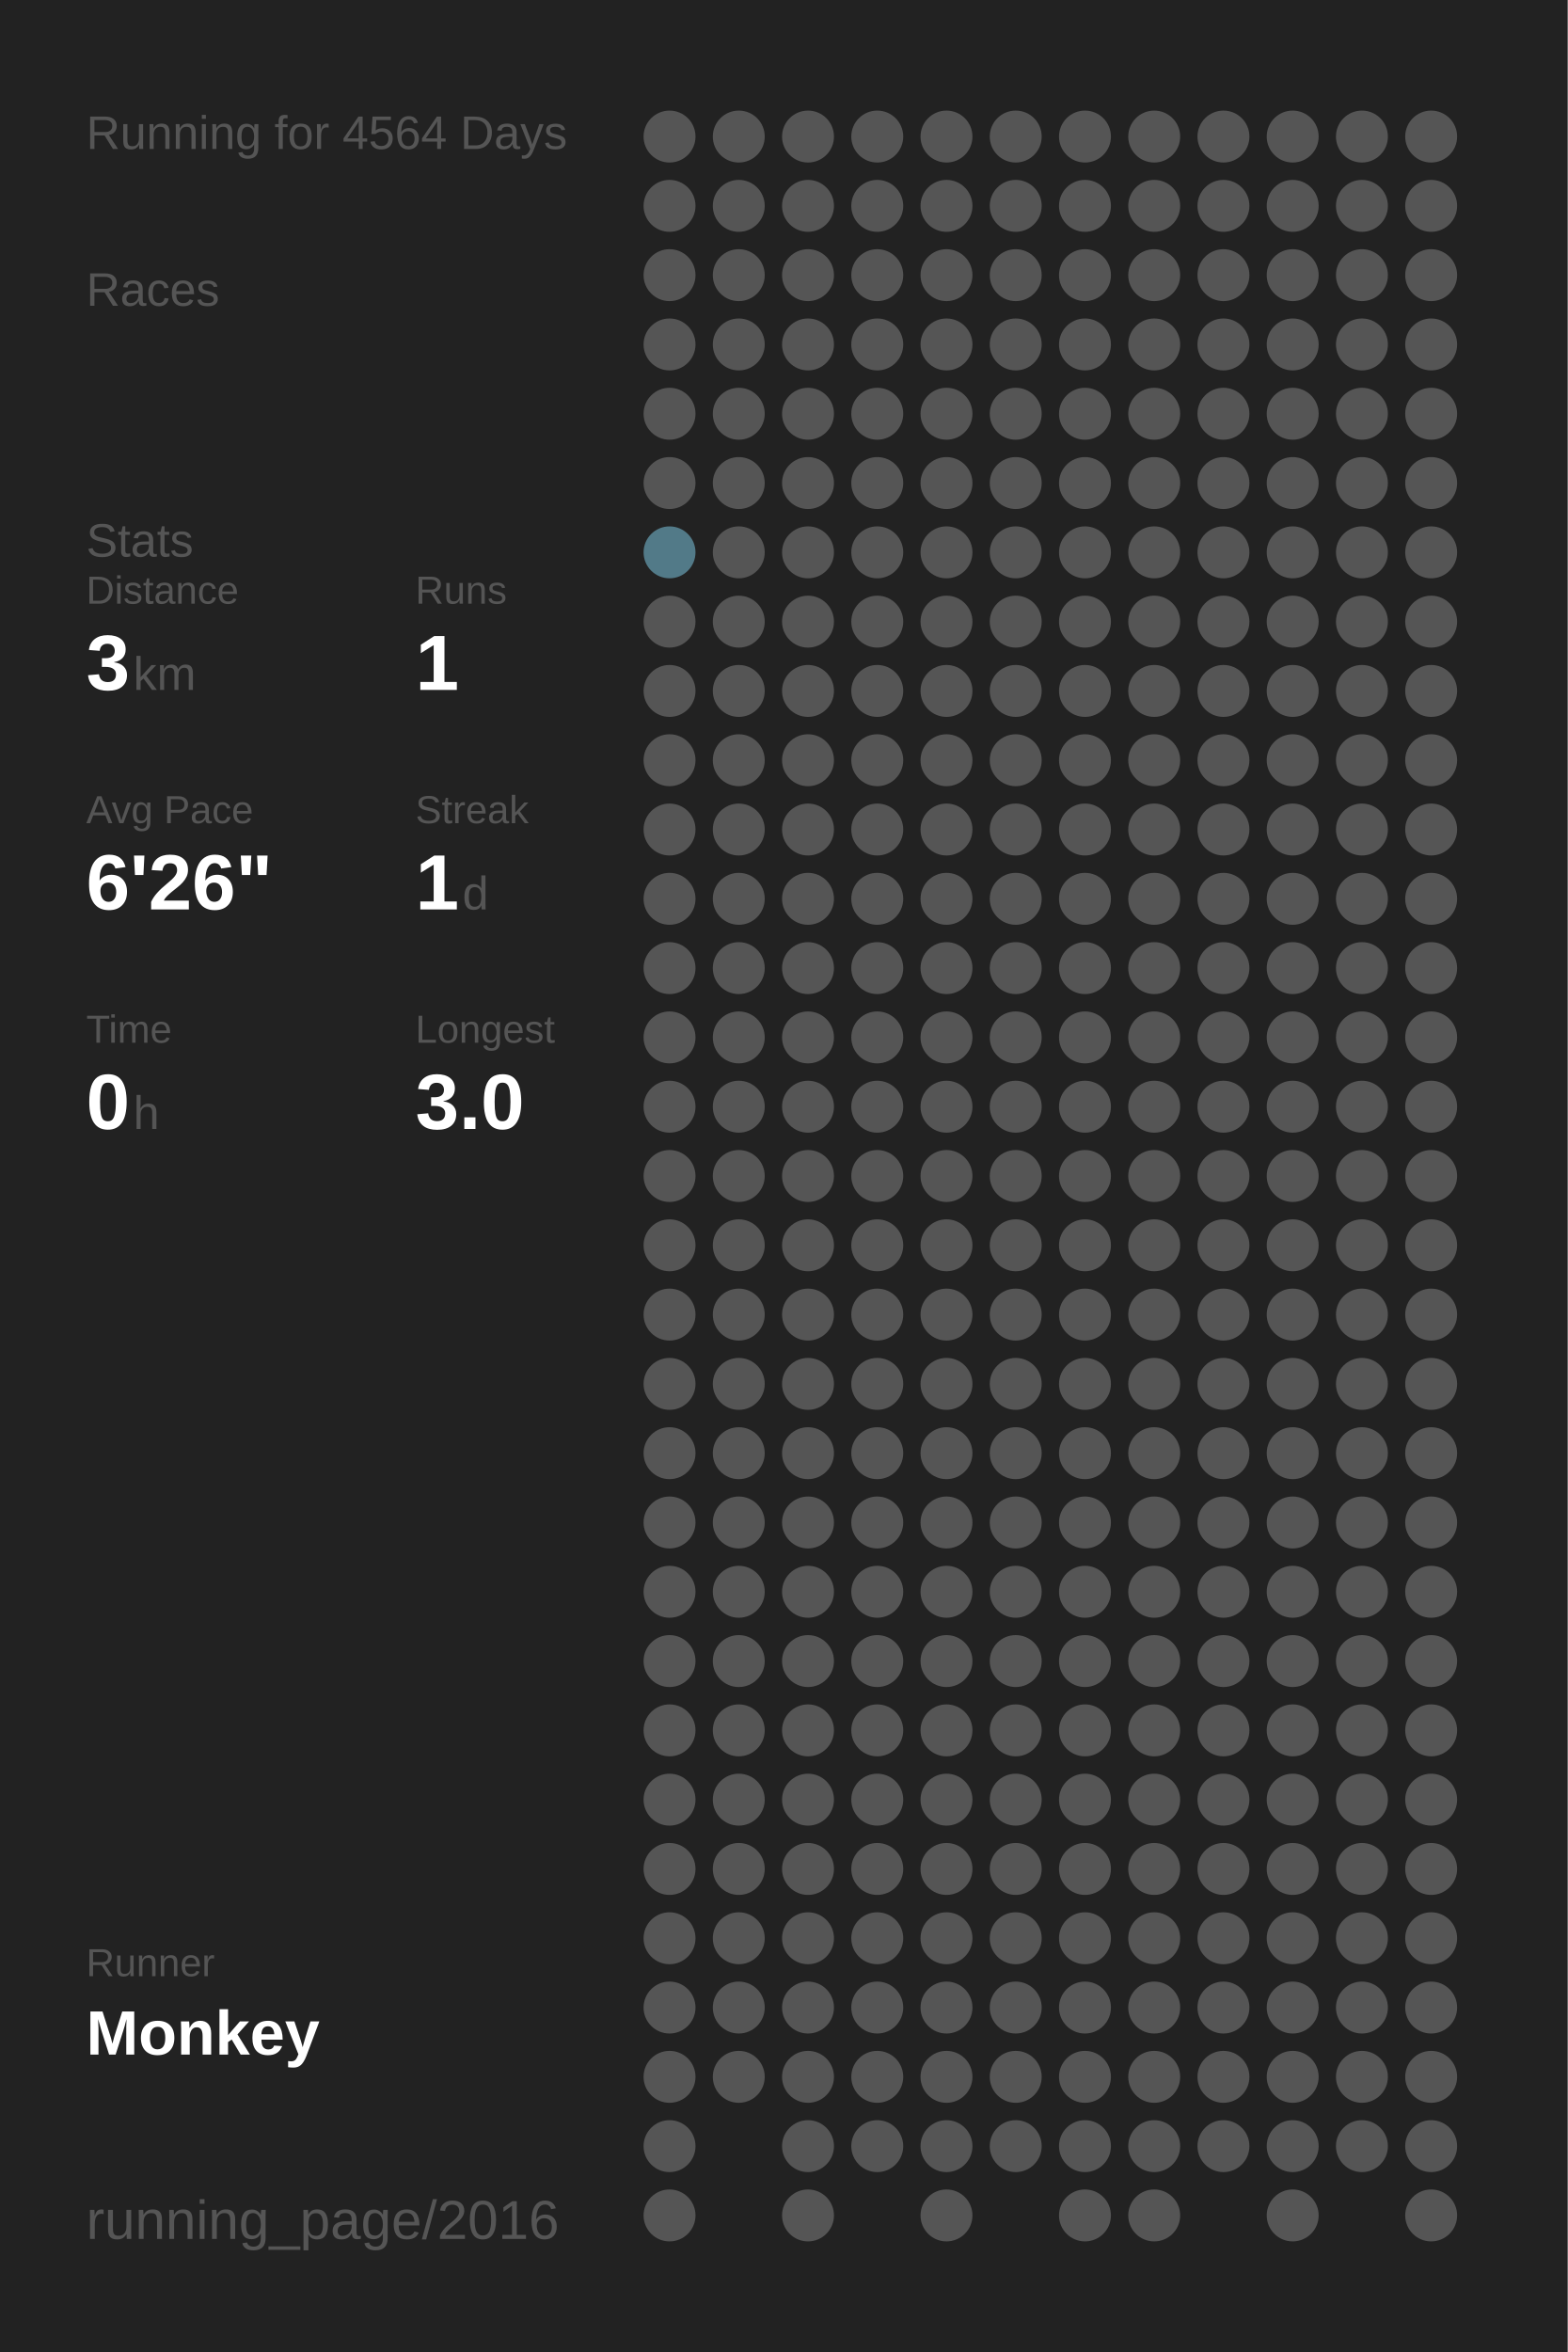
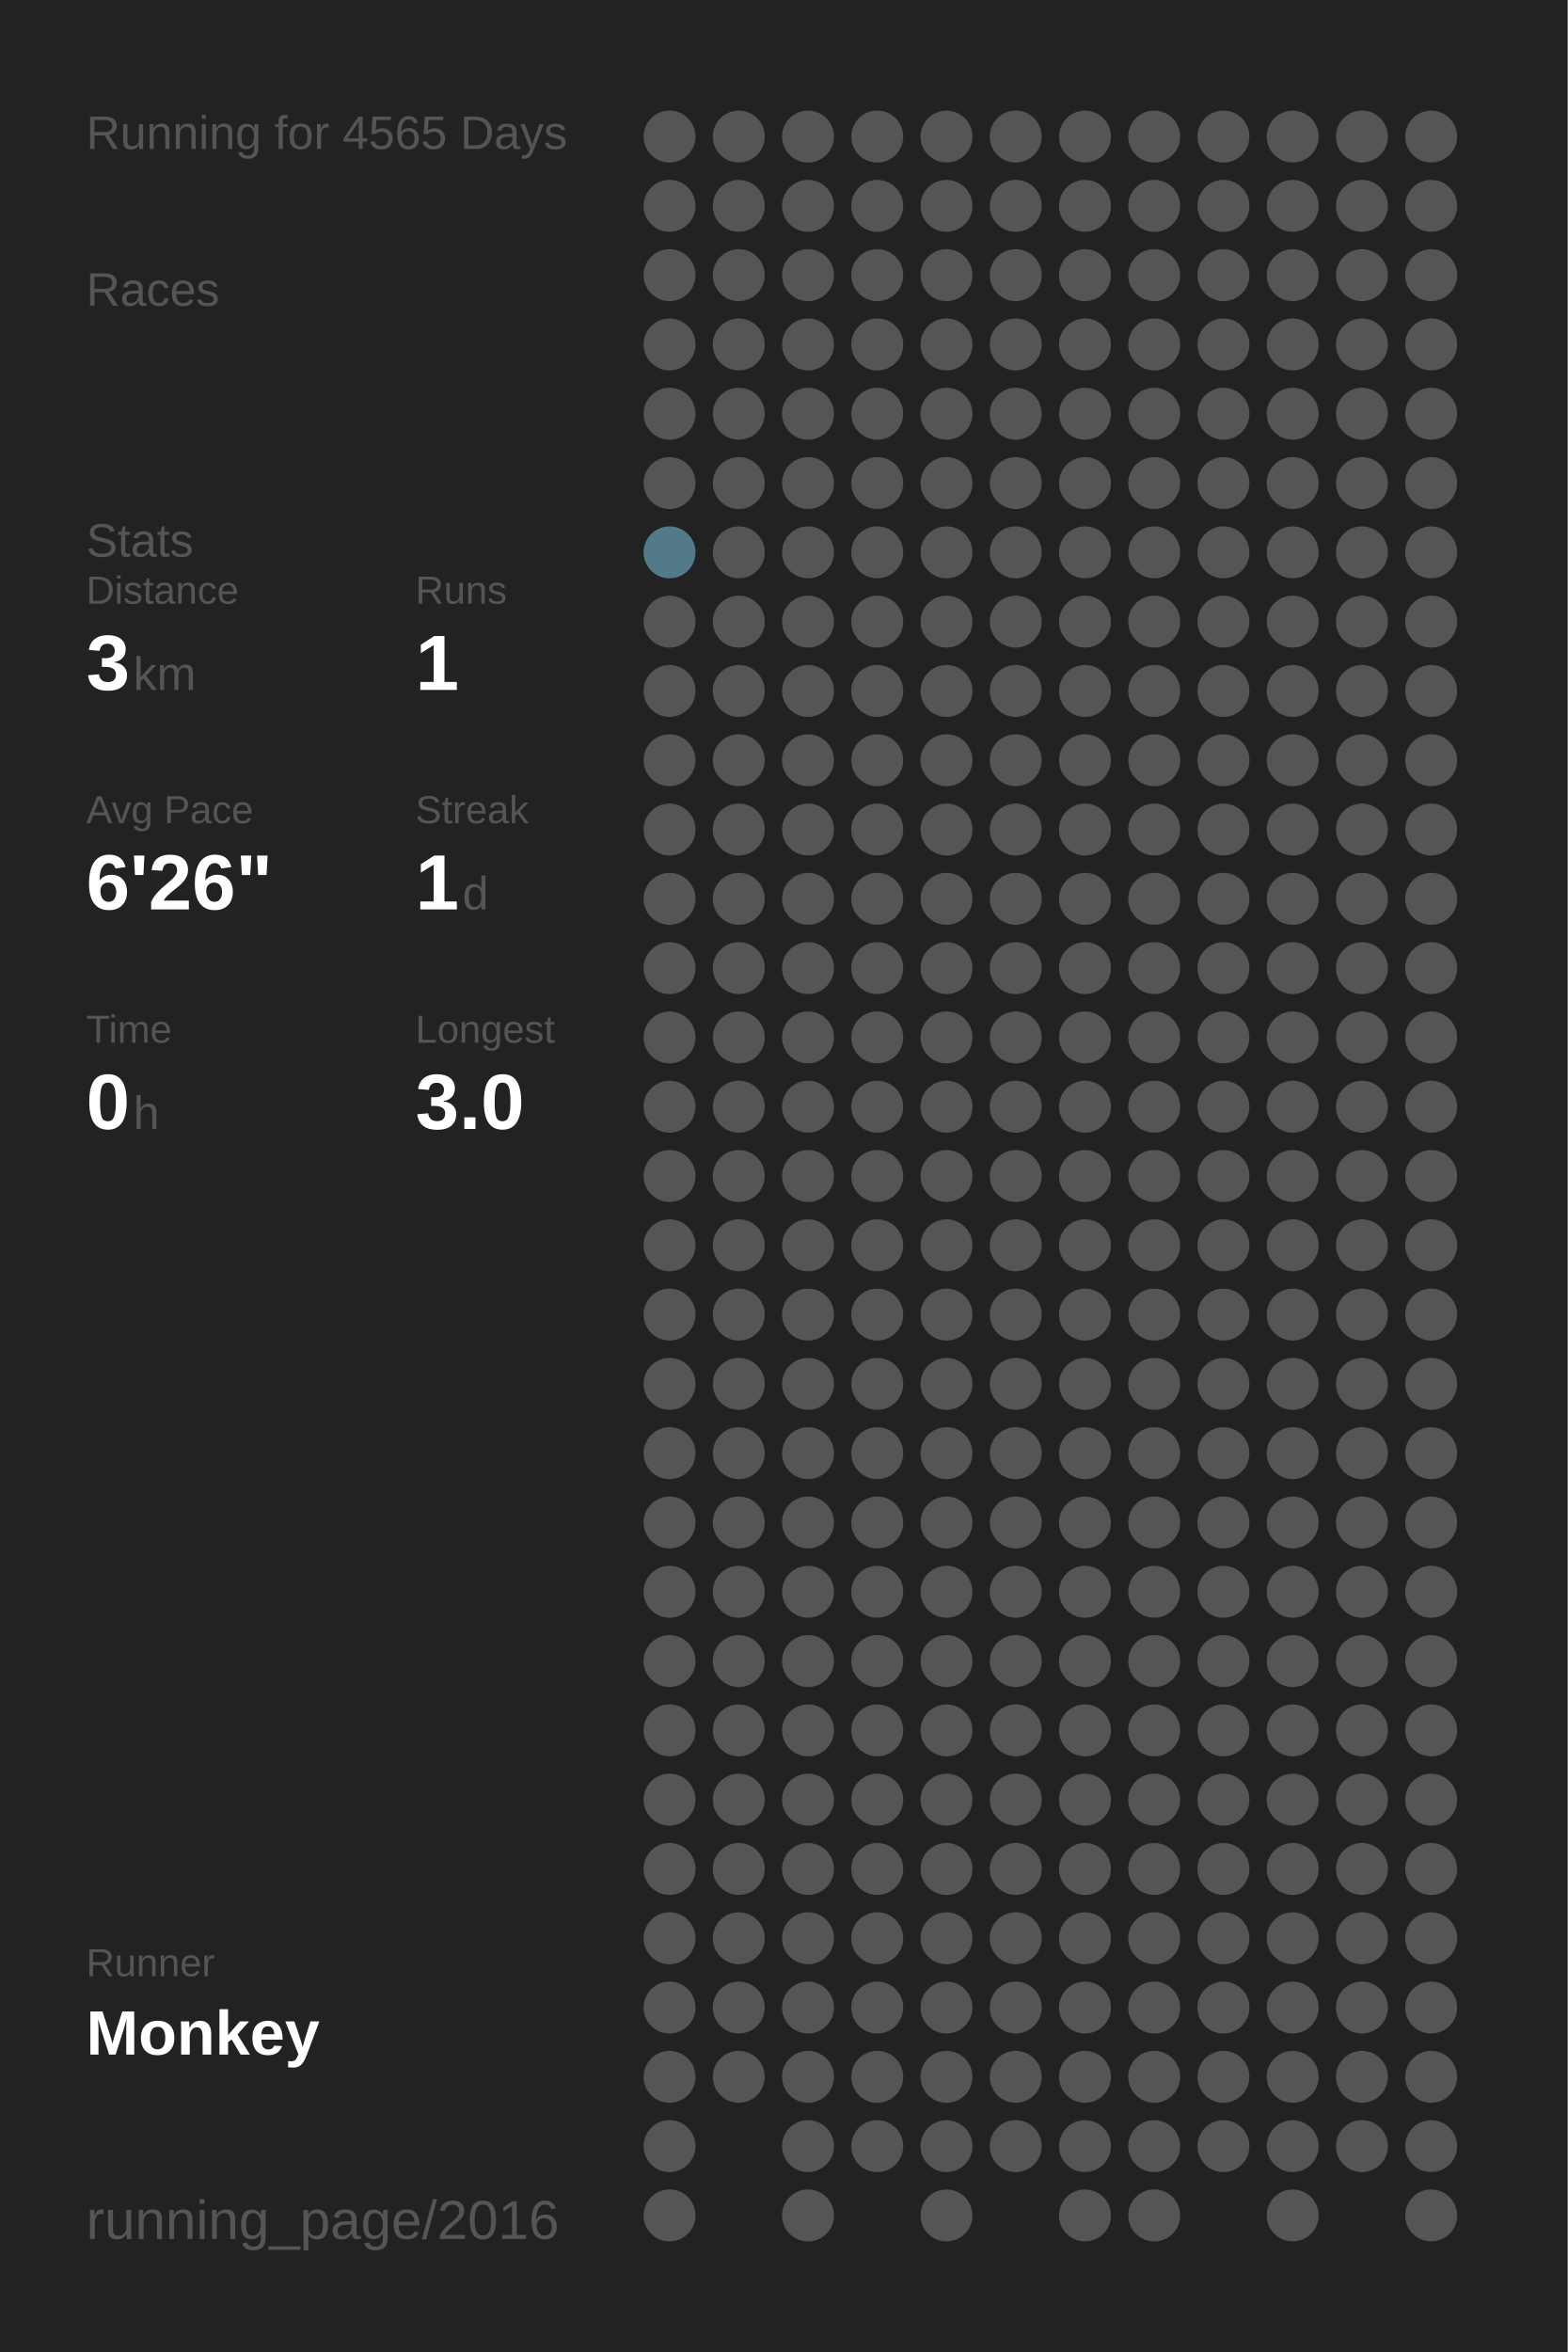
<svg xmlns="http://www.w3.org/2000/svg" baseProfile="full" height="300mm" version="1.1" viewBox="0,0,200,300" width="200mm">
  <defs />
  <rect fill="#222222" height="300" width="200" x="0" y="0" />
-   <text fill="#555555" style="font-size:6px; font-family:Arial;" x="11" y="19">Running for 4564 Days</text>
+   <text fill="#555555" style="font-size:6px; font-family:Arial;" x="11" y="19">Running for 4565 Days</text>
  <text fill="#555555" style="font-size:6px; font-family:Arial;" x="11" y="39">Races</text>
  <text fill="#555555" style="font-size:6px; font-family:Arial;" x="11" y="71">Stats</text>
  <text fill="#555555" style="font-size:5px; font-family:Arial;" x="11" y="77">Distance</text>
  <text fill="#FFFFFF" style="font-size:10px; font-family:Arial; font-weight:bold;" x="11" y="88">3</text>
  <text fill="#555555" style="font-size:6px; font-family:Arial;" x="17" y="88">km</text>
  <text fill="#555555" style="font-size:5px; font-family:Arial;" x="53" y="77">Runs</text>
  <text fill="#FFFFFF" style="font-size:10px; font-family:Arial; font-weight:bold;" x="53" y="88">1</text>
  <text fill="#555555" style="font-size:5px; font-family:Arial;" x="11" y="105">Avg Pace</text>
  <text fill="#FFFFFF" style="font-size:10px; font-family:Arial; font-weight:bold;" x="11" y="116">6'26"</text>
  <text fill="#555555" style="font-size:5px; font-family:Arial;" x="53" y="105">Streak</text>
  <text fill="#FFFFFF" style="font-size:10px; font-family:Arial; font-weight:bold;" x="53" y="116">1</text>
  <text fill="#555555" style="font-size:6px; font-family:Arial;" x="59" y="116">d</text>
  <text fill="#555555" style="font-size:5px; font-family:Arial;" x="11" y="133">Time</text>
  <text fill="#FFFFFF" style="font-size:10px; font-family:Arial; font-weight:bold;" x="11" y="144">0</text>
  <text fill="#555555" style="font-size:6px; font-family:Arial;" x="17" y="144">h</text>
  <text fill="#555555" style="font-size:5px; font-family:Arial;" x="53" y="133">Longest</text>
  <text fill="#FFFFFF" style="font-size:10px; font-family:Arial; font-weight:bold;" x="53" y="144">3.0</text>
  <text fill="#555555" style="font-size:5px; font-family:Arial;" x="11" y="252.065">Runner</text>
  <text fill="#FFFFFF" style="font-size:8px; font-family:Arial; font-weight:bold;" x="11" y="262.065">Monkey</text>
  <text fill="#555555" style="font-size:7px; font-family:Arial;" x="11" y="285.581">running_page/2016</text>
  <circle cx="85.417" cy="17.419" fill="#555555" r="3.312" />
  <circle cx="85.417" cy="26.258" fill="#555555" r="3.312" />
  <circle cx="85.417" cy="35.097" fill="#555555" r="3.312" />
  <circle cx="85.417" cy="43.935" fill="#555555" r="3.312" />
  <circle cx="85.417" cy="52.774" fill="#555555" r="3.312" />
  <circle cx="85.417" cy="61.613" fill="#555555" r="3.312" />
  <circle cx="85.417" cy="70.452" fill="#527a88" r="3.312" />
  <circle cx="85.417" cy="79.29" fill="#555555" r="3.312" />
  <circle cx="85.417" cy="88.129" fill="#555555" r="3.312" />
  <circle cx="85.417" cy="96.968" fill="#555555" r="3.312" />
  <circle cx="85.417" cy="105.806" fill="#555555" r="3.312" />
  <circle cx="85.417" cy="114.645" fill="#555555" r="3.312" />
  <circle cx="85.417" cy="123.484" fill="#555555" r="3.312" />
  <circle cx="85.417" cy="132.323" fill="#555555" r="3.312" />
  <circle cx="85.417" cy="141.161" fill="#555555" r="3.312" />
  <circle cx="85.417" cy="150" fill="#555555" r="3.312" />
  <circle cx="85.417" cy="158.839" fill="#555555" r="3.312" />
  <circle cx="85.417" cy="167.677" fill="#555555" r="3.312" />
  <circle cx="85.417" cy="176.516" fill="#555555" r="3.312" />
  <circle cx="85.417" cy="185.355" fill="#555555" r="3.312" />
  <circle cx="85.417" cy="194.194" fill="#555555" r="3.312" />
  <circle cx="85.417" cy="203.032" fill="#555555" r="3.312" />
  <circle cx="85.417" cy="211.871" fill="#555555" r="3.312" />
  <circle cx="85.417" cy="220.71" fill="#555555" r="3.312" />
  <circle cx="85.417" cy="229.548" fill="#555555" r="3.312" />
  <circle cx="85.417" cy="238.387" fill="#555555" r="3.312" />
  <circle cx="85.417" cy="247.226" fill="#555555" r="3.312" />
  <circle cx="85.417" cy="256.065" fill="#555555" r="3.312" />
  <circle cx="85.417" cy="264.903" fill="#555555" r="3.312" />
  <circle cx="85.417" cy="273.742" fill="#555555" r="3.312" />
  <circle cx="85.417" cy="282.581" fill="#555555" r="3.312" />
  <circle cx="94.25" cy="17.419" fill="#555555" r="3.312" />
  <circle cx="94.25" cy="26.258" fill="#555555" r="3.312" />
  <circle cx="94.25" cy="35.097" fill="#555555" r="3.312" />
  <circle cx="94.25" cy="43.935" fill="#555555" r="3.312" />
  <circle cx="94.25" cy="52.774" fill="#555555" r="3.312" />
  <circle cx="94.25" cy="61.613" fill="#555555" r="3.312" />
  <circle cx="94.25" cy="70.452" fill="#555555" r="3.312" />
  <circle cx="94.25" cy="79.29" fill="#555555" r="3.312" />
  <circle cx="94.25" cy="88.129" fill="#555555" r="3.312" />
  <circle cx="94.25" cy="96.968" fill="#555555" r="3.312" />
  <circle cx="94.25" cy="105.806" fill="#555555" r="3.312" />
  <circle cx="94.25" cy="114.645" fill="#555555" r="3.312" />
  <circle cx="94.25" cy="123.484" fill="#555555" r="3.312" />
  <circle cx="94.25" cy="132.323" fill="#555555" r="3.312" />
  <circle cx="94.25" cy="141.161" fill="#555555" r="3.312" />
  <circle cx="94.25" cy="150" fill="#555555" r="3.312" />
  <circle cx="94.25" cy="158.839" fill="#555555" r="3.312" />
  <circle cx="94.25" cy="167.677" fill="#555555" r="3.312" />
  <circle cx="94.25" cy="176.516" fill="#555555" r="3.312" />
  <circle cx="94.25" cy="185.355" fill="#555555" r="3.312" />
  <circle cx="94.25" cy="194.194" fill="#555555" r="3.312" />
  <circle cx="94.25" cy="203.032" fill="#555555" r="3.312" />
  <circle cx="94.25" cy="211.871" fill="#555555" r="3.312" />
  <circle cx="94.25" cy="220.71" fill="#555555" r="3.312" />
  <circle cx="94.25" cy="229.548" fill="#555555" r="3.312" />
  <circle cx="94.25" cy="238.387" fill="#555555" r="3.312" />
  <circle cx="94.25" cy="247.226" fill="#555555" r="3.312" />
  <circle cx="94.25" cy="256.065" fill="#555555" r="3.312" />
  <circle cx="94.25" cy="264.903" fill="#555555" r="3.312" />
  <circle cx="103.083" cy="17.419" fill="#555555" r="3.312" />
  <circle cx="103.083" cy="26.258" fill="#555555" r="3.312" />
  <circle cx="103.083" cy="35.097" fill="#555555" r="3.312" />
  <circle cx="103.083" cy="43.935" fill="#555555" r="3.312" />
  <circle cx="103.083" cy="52.774" fill="#555555" r="3.312" />
  <circle cx="103.083" cy="61.613" fill="#555555" r="3.312" />
  <circle cx="103.083" cy="70.452" fill="#555555" r="3.312" />
  <circle cx="103.083" cy="79.29" fill="#555555" r="3.312" />
  <circle cx="103.083" cy="88.129" fill="#555555" r="3.312" />
  <circle cx="103.083" cy="96.968" fill="#555555" r="3.312" />
  <circle cx="103.083" cy="105.806" fill="#555555" r="3.312" />
  <circle cx="103.083" cy="114.645" fill="#555555" r="3.312" />
  <circle cx="103.083" cy="123.484" fill="#555555" r="3.312" />
  <circle cx="103.083" cy="132.323" fill="#555555" r="3.312" />
  <circle cx="103.083" cy="141.161" fill="#555555" r="3.312" />
  <circle cx="103.083" cy="150" fill="#555555" r="3.312" />
  <circle cx="103.083" cy="158.839" fill="#555555" r="3.312" />
  <circle cx="103.083" cy="167.677" fill="#555555" r="3.312" />
  <circle cx="103.083" cy="176.516" fill="#555555" r="3.312" />
  <circle cx="103.083" cy="185.355" fill="#555555" r="3.312" />
  <circle cx="103.083" cy="194.194" fill="#555555" r="3.312" />
  <circle cx="103.083" cy="203.032" fill="#555555" r="3.312" />
  <circle cx="103.083" cy="211.871" fill="#555555" r="3.312" />
  <circle cx="103.083" cy="220.71" fill="#555555" r="3.312" />
  <circle cx="103.083" cy="229.548" fill="#555555" r="3.312" />
  <circle cx="103.083" cy="238.387" fill="#555555" r="3.312" />
  <circle cx="103.083" cy="247.226" fill="#555555" r="3.312" />
  <circle cx="103.083" cy="256.065" fill="#555555" r="3.312" />
  <circle cx="103.083" cy="264.903" fill="#555555" r="3.312" />
  <circle cx="103.083" cy="273.742" fill="#555555" r="3.312" />
  <circle cx="103.083" cy="282.581" fill="#555555" r="3.312" />
  <circle cx="111.917" cy="17.419" fill="#555555" r="3.312" />
  <circle cx="111.917" cy="26.258" fill="#555555" r="3.312" />
  <circle cx="111.917" cy="35.097" fill="#555555" r="3.312" />
  <circle cx="111.917" cy="43.935" fill="#555555" r="3.312" />
  <circle cx="111.917" cy="52.774" fill="#555555" r="3.312" />
  <circle cx="111.917" cy="61.613" fill="#555555" r="3.312" />
  <circle cx="111.917" cy="70.452" fill="#555555" r="3.312" />
  <circle cx="111.917" cy="79.29" fill="#555555" r="3.312" />
  <circle cx="111.917" cy="88.129" fill="#555555" r="3.312" />
  <circle cx="111.917" cy="96.968" fill="#555555" r="3.312" />
  <circle cx="111.917" cy="105.806" fill="#555555" r="3.312" />
  <circle cx="111.917" cy="114.645" fill="#555555" r="3.312" />
  <circle cx="111.917" cy="123.484" fill="#555555" r="3.312" />
  <circle cx="111.917" cy="132.323" fill="#555555" r="3.312" />
  <circle cx="111.917" cy="141.161" fill="#555555" r="3.312" />
  <circle cx="111.917" cy="150" fill="#555555" r="3.312" />
  <circle cx="111.917" cy="158.839" fill="#555555" r="3.312" />
  <circle cx="111.917" cy="167.677" fill="#555555" r="3.312" />
  <circle cx="111.917" cy="176.516" fill="#555555" r="3.312" />
  <circle cx="111.917" cy="185.355" fill="#555555" r="3.312" />
  <circle cx="111.917" cy="194.194" fill="#555555" r="3.312" />
  <circle cx="111.917" cy="203.032" fill="#555555" r="3.312" />
  <circle cx="111.917" cy="211.871" fill="#555555" r="3.312" />
  <circle cx="111.917" cy="220.71" fill="#555555" r="3.312" />
  <circle cx="111.917" cy="229.548" fill="#555555" r="3.312" />
  <circle cx="111.917" cy="238.387" fill="#555555" r="3.312" />
  <circle cx="111.917" cy="247.226" fill="#555555" r="3.312" />
  <circle cx="111.917" cy="256.065" fill="#555555" r="3.312" />
  <circle cx="111.917" cy="264.903" fill="#555555" r="3.312" />
  <circle cx="111.917" cy="273.742" fill="#555555" r="3.312" />
  <circle cx="120.75" cy="17.419" fill="#555555" r="3.312" />
  <circle cx="120.75" cy="26.258" fill="#555555" r="3.312" />
  <circle cx="120.75" cy="35.097" fill="#555555" r="3.312" />
  <circle cx="120.75" cy="43.935" fill="#555555" r="3.312" />
  <circle cx="120.75" cy="52.774" fill="#555555" r="3.312" />
  <circle cx="120.75" cy="61.613" fill="#555555" r="3.312" />
  <circle cx="120.75" cy="70.452" fill="#555555" r="3.312" />
  <circle cx="120.75" cy="79.29" fill="#555555" r="3.312" />
  <circle cx="120.75" cy="88.129" fill="#555555" r="3.312" />
  <circle cx="120.75" cy="96.968" fill="#555555" r="3.312" />
  <circle cx="120.75" cy="105.806" fill="#555555" r="3.312" />
  <circle cx="120.75" cy="114.645" fill="#555555" r="3.312" />
  <circle cx="120.75" cy="123.484" fill="#555555" r="3.312" />
  <circle cx="120.75" cy="132.323" fill="#555555" r="3.312" />
  <circle cx="120.75" cy="141.161" fill="#555555" r="3.312" />
  <circle cx="120.75" cy="150" fill="#555555" r="3.312" />
  <circle cx="120.75" cy="158.839" fill="#555555" r="3.312" />
  <circle cx="120.75" cy="167.677" fill="#555555" r="3.312" />
  <circle cx="120.75" cy="176.516" fill="#555555" r="3.312" />
  <circle cx="120.75" cy="185.355" fill="#555555" r="3.312" />
  <circle cx="120.75" cy="194.194" fill="#555555" r="3.312" />
  <circle cx="120.75" cy="203.032" fill="#555555" r="3.312" />
  <circle cx="120.75" cy="211.871" fill="#555555" r="3.312" />
  <circle cx="120.75" cy="220.71" fill="#555555" r="3.312" />
  <circle cx="120.75" cy="229.548" fill="#555555" r="3.312" />
  <circle cx="120.75" cy="238.387" fill="#555555" r="3.312" />
  <circle cx="120.75" cy="247.226" fill="#555555" r="3.312" />
  <circle cx="120.75" cy="256.065" fill="#555555" r="3.312" />
  <circle cx="120.75" cy="264.903" fill="#555555" r="3.312" />
  <circle cx="120.75" cy="273.742" fill="#555555" r="3.312" />
  <circle cx="120.75" cy="282.581" fill="#555555" r="3.312" />
  <circle cx="129.583" cy="17.419" fill="#555555" r="3.312" />
  <circle cx="129.583" cy="26.258" fill="#555555" r="3.312" />
  <circle cx="129.583" cy="35.097" fill="#555555" r="3.312" />
  <circle cx="129.583" cy="43.935" fill="#555555" r="3.312" />
  <circle cx="129.583" cy="52.774" fill="#555555" r="3.312" />
  <circle cx="129.583" cy="61.613" fill="#555555" r="3.312" />
  <circle cx="129.583" cy="70.452" fill="#555555" r="3.312" />
  <circle cx="129.583" cy="79.29" fill="#555555" r="3.312" />
  <circle cx="129.583" cy="88.129" fill="#555555" r="3.312" />
  <circle cx="129.583" cy="96.968" fill="#555555" r="3.312" />
  <circle cx="129.583" cy="105.806" fill="#555555" r="3.312" />
  <circle cx="129.583" cy="114.645" fill="#555555" r="3.312" />
  <circle cx="129.583" cy="123.484" fill="#555555" r="3.312" />
  <circle cx="129.583" cy="132.323" fill="#555555" r="3.312" />
  <circle cx="129.583" cy="141.161" fill="#555555" r="3.312" />
  <circle cx="129.583" cy="150" fill="#555555" r="3.312" />
  <circle cx="129.583" cy="158.839" fill="#555555" r="3.312" />
  <circle cx="129.583" cy="167.677" fill="#555555" r="3.312" />
  <circle cx="129.583" cy="176.516" fill="#555555" r="3.312" />
  <circle cx="129.583" cy="185.355" fill="#555555" r="3.312" />
  <circle cx="129.583" cy="194.194" fill="#555555" r="3.312" />
  <circle cx="129.583" cy="203.032" fill="#555555" r="3.312" />
  <circle cx="129.583" cy="211.871" fill="#555555" r="3.312" />
  <circle cx="129.583" cy="220.71" fill="#555555" r="3.312" />
  <circle cx="129.583" cy="229.548" fill="#555555" r="3.312" />
  <circle cx="129.583" cy="238.387" fill="#555555" r="3.312" />
  <circle cx="129.583" cy="247.226" fill="#555555" r="3.312" />
  <circle cx="129.583" cy="256.065" fill="#555555" r="3.312" />
  <circle cx="129.583" cy="264.903" fill="#555555" r="3.312" />
  <circle cx="129.583" cy="273.742" fill="#555555" r="3.312" />
  <circle cx="138.417" cy="17.419" fill="#555555" r="3.312" />
  <circle cx="138.417" cy="26.258" fill="#555555" r="3.312" />
  <circle cx="138.417" cy="35.097" fill="#555555" r="3.312" />
  <circle cx="138.417" cy="43.935" fill="#555555" r="3.312" />
  <circle cx="138.417" cy="52.774" fill="#555555" r="3.312" />
  <circle cx="138.417" cy="61.613" fill="#555555" r="3.312" />
  <circle cx="138.417" cy="70.452" fill="#555555" r="3.312" />
  <circle cx="138.417" cy="79.29" fill="#555555" r="3.312" />
  <circle cx="138.417" cy="88.129" fill="#555555" r="3.312" />
  <circle cx="138.417" cy="96.968" fill="#555555" r="3.312" />
  <circle cx="138.417" cy="105.806" fill="#555555" r="3.312" />
  <circle cx="138.417" cy="114.645" fill="#555555" r="3.312" />
  <circle cx="138.417" cy="123.484" fill="#555555" r="3.312" />
  <circle cx="138.417" cy="132.323" fill="#555555" r="3.312" />
  <circle cx="138.417" cy="141.161" fill="#555555" r="3.312" />
  <circle cx="138.417" cy="150" fill="#555555" r="3.312" />
  <circle cx="138.417" cy="158.839" fill="#555555" r="3.312" />
  <circle cx="138.417" cy="167.677" fill="#555555" r="3.312" />
  <circle cx="138.417" cy="176.516" fill="#555555" r="3.312" />
  <circle cx="138.417" cy="185.355" fill="#555555" r="3.312" />
  <circle cx="138.417" cy="194.194" fill="#555555" r="3.312" />
  <circle cx="138.417" cy="203.032" fill="#555555" r="3.312" />
  <circle cx="138.417" cy="211.871" fill="#555555" r="3.312" />
  <circle cx="138.417" cy="220.71" fill="#555555" r="3.312" />
  <circle cx="138.417" cy="229.548" fill="#555555" r="3.312" />
  <circle cx="138.417" cy="238.387" fill="#555555" r="3.312" />
  <circle cx="138.417" cy="247.226" fill="#555555" r="3.312" />
  <circle cx="138.417" cy="256.065" fill="#555555" r="3.312" />
  <circle cx="138.417" cy="264.903" fill="#555555" r="3.312" />
  <circle cx="138.417" cy="273.742" fill="#555555" r="3.312" />
  <circle cx="138.417" cy="282.581" fill="#555555" r="3.312" />
  <circle cx="147.25" cy="17.419" fill="#555555" r="3.312" />
  <circle cx="147.25" cy="26.258" fill="#555555" r="3.312" />
  <circle cx="147.25" cy="35.097" fill="#555555" r="3.312" />
  <circle cx="147.25" cy="43.935" fill="#555555" r="3.312" />
  <circle cx="147.25" cy="52.774" fill="#555555" r="3.312" />
  <circle cx="147.25" cy="61.613" fill="#555555" r="3.312" />
  <circle cx="147.25" cy="70.452" fill="#555555" r="3.312" />
  <circle cx="147.25" cy="79.29" fill="#555555" r="3.312" />
  <circle cx="147.25" cy="88.129" fill="#555555" r="3.312" />
  <circle cx="147.25" cy="96.968" fill="#555555" r="3.312" />
  <circle cx="147.25" cy="105.806" fill="#555555" r="3.312" />
  <circle cx="147.25" cy="114.645" fill="#555555" r="3.312" />
  <circle cx="147.25" cy="123.484" fill="#555555" r="3.312" />
  <circle cx="147.25" cy="132.323" fill="#555555" r="3.312" />
  <circle cx="147.25" cy="141.161" fill="#555555" r="3.312" />
  <circle cx="147.25" cy="150" fill="#555555" r="3.312" />
  <circle cx="147.25" cy="158.839" fill="#555555" r="3.312" />
  <circle cx="147.25" cy="167.677" fill="#555555" r="3.312" />
  <circle cx="147.25" cy="176.516" fill="#555555" r="3.312" />
  <circle cx="147.25" cy="185.355" fill="#555555" r="3.312" />
  <circle cx="147.25" cy="194.194" fill="#555555" r="3.312" />
  <circle cx="147.25" cy="203.032" fill="#555555" r="3.312" />
  <circle cx="147.25" cy="211.871" fill="#555555" r="3.312" />
  <circle cx="147.25" cy="220.71" fill="#555555" r="3.312" />
  <circle cx="147.25" cy="229.548" fill="#555555" r="3.312" />
  <circle cx="147.25" cy="238.387" fill="#555555" r="3.312" />
  <circle cx="147.25" cy="247.226" fill="#555555" r="3.312" />
  <circle cx="147.25" cy="256.065" fill="#555555" r="3.312" />
  <circle cx="147.25" cy="264.903" fill="#555555" r="3.312" />
  <circle cx="147.25" cy="273.742" fill="#555555" r="3.312" />
  <circle cx="147.25" cy="282.581" fill="#555555" r="3.312" />
  <circle cx="156.083" cy="17.419" fill="#555555" r="3.312" />
  <circle cx="156.083" cy="26.258" fill="#555555" r="3.312" />
  <circle cx="156.083" cy="35.097" fill="#555555" r="3.312" />
  <circle cx="156.083" cy="43.935" fill="#555555" r="3.312" />
  <circle cx="156.083" cy="52.774" fill="#555555" r="3.312" />
  <circle cx="156.083" cy="61.613" fill="#555555" r="3.312" />
  <circle cx="156.083" cy="70.452" fill="#555555" r="3.312" />
  <circle cx="156.083" cy="79.29" fill="#555555" r="3.312" />
  <circle cx="156.083" cy="88.129" fill="#555555" r="3.312" />
  <circle cx="156.083" cy="96.968" fill="#555555" r="3.312" />
  <circle cx="156.083" cy="105.806" fill="#555555" r="3.312" />
  <circle cx="156.083" cy="114.645" fill="#555555" r="3.312" />
  <circle cx="156.083" cy="123.484" fill="#555555" r="3.312" />
  <circle cx="156.083" cy="132.323" fill="#555555" r="3.312" />
  <circle cx="156.083" cy="141.161" fill="#555555" r="3.312" />
  <circle cx="156.083" cy="150" fill="#555555" r="3.312" />
  <circle cx="156.083" cy="158.839" fill="#555555" r="3.312" />
  <circle cx="156.083" cy="167.677" fill="#555555" r="3.312" />
  <circle cx="156.083" cy="176.516" fill="#555555" r="3.312" />
  <circle cx="156.083" cy="185.355" fill="#555555" r="3.312" />
  <circle cx="156.083" cy="194.194" fill="#555555" r="3.312" />
  <circle cx="156.083" cy="203.032" fill="#555555" r="3.312" />
  <circle cx="156.083" cy="211.871" fill="#555555" r="3.312" />
  <circle cx="156.083" cy="220.71" fill="#555555" r="3.312" />
  <circle cx="156.083" cy="229.548" fill="#555555" r="3.312" />
  <circle cx="156.083" cy="238.387" fill="#555555" r="3.312" />
  <circle cx="156.083" cy="247.226" fill="#555555" r="3.312" />
  <circle cx="156.083" cy="256.065" fill="#555555" r="3.312" />
  <circle cx="156.083" cy="264.903" fill="#555555" r="3.312" />
  <circle cx="156.083" cy="273.742" fill="#555555" r="3.312" />
  <circle cx="164.917" cy="17.419" fill="#555555" r="3.312" />
  <circle cx="164.917" cy="26.258" fill="#555555" r="3.312" />
  <circle cx="164.917" cy="35.097" fill="#555555" r="3.312" />
  <circle cx="164.917" cy="43.935" fill="#555555" r="3.312" />
  <circle cx="164.917" cy="52.774" fill="#555555" r="3.312" />
  <circle cx="164.917" cy="61.613" fill="#555555" r="3.312" />
  <circle cx="164.917" cy="70.452" fill="#555555" r="3.312" />
  <circle cx="164.917" cy="79.29" fill="#555555" r="3.312" />
  <circle cx="164.917" cy="88.129" fill="#555555" r="3.312" />
  <circle cx="164.917" cy="96.968" fill="#555555" r="3.312" />
  <circle cx="164.917" cy="105.806" fill="#555555" r="3.312" />
  <circle cx="164.917" cy="114.645" fill="#555555" r="3.312" />
  <circle cx="164.917" cy="123.484" fill="#555555" r="3.312" />
  <circle cx="164.917" cy="132.323" fill="#555555" r="3.312" />
  <circle cx="164.917" cy="141.161" fill="#555555" r="3.312" />
  <circle cx="164.917" cy="150" fill="#555555" r="3.312" />
  <circle cx="164.917" cy="158.839" fill="#555555" r="3.312" />
  <circle cx="164.917" cy="167.677" fill="#555555" r="3.312" />
  <circle cx="164.917" cy="176.516" fill="#555555" r="3.312" />
  <circle cx="164.917" cy="185.355" fill="#555555" r="3.312" />
  <circle cx="164.917" cy="194.194" fill="#555555" r="3.312" />
  <circle cx="164.917" cy="203.032" fill="#555555" r="3.312" />
  <circle cx="164.917" cy="211.871" fill="#555555" r="3.312" />
  <circle cx="164.917" cy="220.71" fill="#555555" r="3.312" />
  <circle cx="164.917" cy="229.548" fill="#555555" r="3.312" />
  <circle cx="164.917" cy="238.387" fill="#555555" r="3.312" />
  <circle cx="164.917" cy="247.226" fill="#555555" r="3.312" />
  <circle cx="164.917" cy="256.065" fill="#555555" r="3.312" />
  <circle cx="164.917" cy="264.903" fill="#555555" r="3.312" />
  <circle cx="164.917" cy="273.742" fill="#555555" r="3.312" />
  <circle cx="164.917" cy="282.581" fill="#555555" r="3.312" />
  <circle cx="173.75" cy="17.419" fill="#555555" r="3.312" />
  <circle cx="173.75" cy="26.258" fill="#555555" r="3.312" />
  <circle cx="173.75" cy="35.097" fill="#555555" r="3.312" />
  <circle cx="173.75" cy="43.935" fill="#555555" r="3.312" />
  <circle cx="173.75" cy="52.774" fill="#555555" r="3.312" />
  <circle cx="173.75" cy="61.613" fill="#555555" r="3.312" />
  <circle cx="173.75" cy="70.452" fill="#555555" r="3.312" />
  <circle cx="173.75" cy="79.29" fill="#555555" r="3.312" />
  <circle cx="173.75" cy="88.129" fill="#555555" r="3.312" />
  <circle cx="173.75" cy="96.968" fill="#555555" r="3.312" />
  <circle cx="173.75" cy="105.806" fill="#555555" r="3.312" />
  <circle cx="173.75" cy="114.645" fill="#555555" r="3.312" />
  <circle cx="173.75" cy="123.484" fill="#555555" r="3.312" />
  <circle cx="173.75" cy="132.323" fill="#555555" r="3.312" />
  <circle cx="173.75" cy="141.161" fill="#555555" r="3.312" />
  <circle cx="173.75" cy="150" fill="#555555" r="3.312" />
  <circle cx="173.75" cy="158.839" fill="#555555" r="3.312" />
  <circle cx="173.75" cy="167.677" fill="#555555" r="3.312" />
  <circle cx="173.75" cy="176.516" fill="#555555" r="3.312" />
  <circle cx="173.75" cy="185.355" fill="#555555" r="3.312" />
  <circle cx="173.75" cy="194.194" fill="#555555" r="3.312" />
  <circle cx="173.75" cy="203.032" fill="#555555" r="3.312" />
  <circle cx="173.75" cy="211.871" fill="#555555" r="3.312" />
  <circle cx="173.75" cy="220.71" fill="#555555" r="3.312" />
  <circle cx="173.75" cy="229.548" fill="#555555" r="3.312" />
  <circle cx="173.75" cy="238.387" fill="#555555" r="3.312" />
  <circle cx="173.75" cy="247.226" fill="#555555" r="3.312" />
  <circle cx="173.75" cy="256.065" fill="#555555" r="3.312" />
  <circle cx="173.75" cy="264.903" fill="#555555" r="3.312" />
  <circle cx="173.75" cy="273.742" fill="#555555" r="3.312" />
  <circle cx="182.583" cy="17.419" fill="#555555" r="3.312" />
  <circle cx="182.583" cy="26.258" fill="#555555" r="3.312" />
  <circle cx="182.583" cy="35.097" fill="#555555" r="3.312" />
  <circle cx="182.583" cy="43.935" fill="#555555" r="3.312" />
  <circle cx="182.583" cy="52.774" fill="#555555" r="3.312" />
  <circle cx="182.583" cy="61.613" fill="#555555" r="3.312" />
  <circle cx="182.583" cy="70.452" fill="#555555" r="3.312" />
  <circle cx="182.583" cy="79.29" fill="#555555" r="3.312" />
  <circle cx="182.583" cy="88.129" fill="#555555" r="3.312" />
  <circle cx="182.583" cy="96.968" fill="#555555" r="3.312" />
  <circle cx="182.583" cy="105.806" fill="#555555" r="3.312" />
  <circle cx="182.583" cy="114.645" fill="#555555" r="3.312" />
  <circle cx="182.583" cy="123.484" fill="#555555" r="3.312" />
  <circle cx="182.583" cy="132.323" fill="#555555" r="3.312" />
  <circle cx="182.583" cy="141.161" fill="#555555" r="3.312" />
  <circle cx="182.583" cy="150" fill="#555555" r="3.312" />
  <circle cx="182.583" cy="158.839" fill="#555555" r="3.312" />
  <circle cx="182.583" cy="167.677" fill="#555555" r="3.312" />
  <circle cx="182.583" cy="176.516" fill="#555555" r="3.312" />
  <circle cx="182.583" cy="185.355" fill="#555555" r="3.312" />
  <circle cx="182.583" cy="194.194" fill="#555555" r="3.312" />
  <circle cx="182.583" cy="203.032" fill="#555555" r="3.312" />
  <circle cx="182.583" cy="211.871" fill="#555555" r="3.312" />
  <circle cx="182.583" cy="220.71" fill="#555555" r="3.312" />
  <circle cx="182.583" cy="229.548" fill="#555555" r="3.312" />
  <circle cx="182.583" cy="238.387" fill="#555555" r="3.312" />
  <circle cx="182.583" cy="247.226" fill="#555555" r="3.312" />
  <circle cx="182.583" cy="256.065" fill="#555555" r="3.312" />
  <circle cx="182.583" cy="264.903" fill="#555555" r="3.312" />
  <circle cx="182.583" cy="273.742" fill="#555555" r="3.312" />
  <circle cx="182.583" cy="282.581" fill="#555555" r="3.312" />
</svg>
